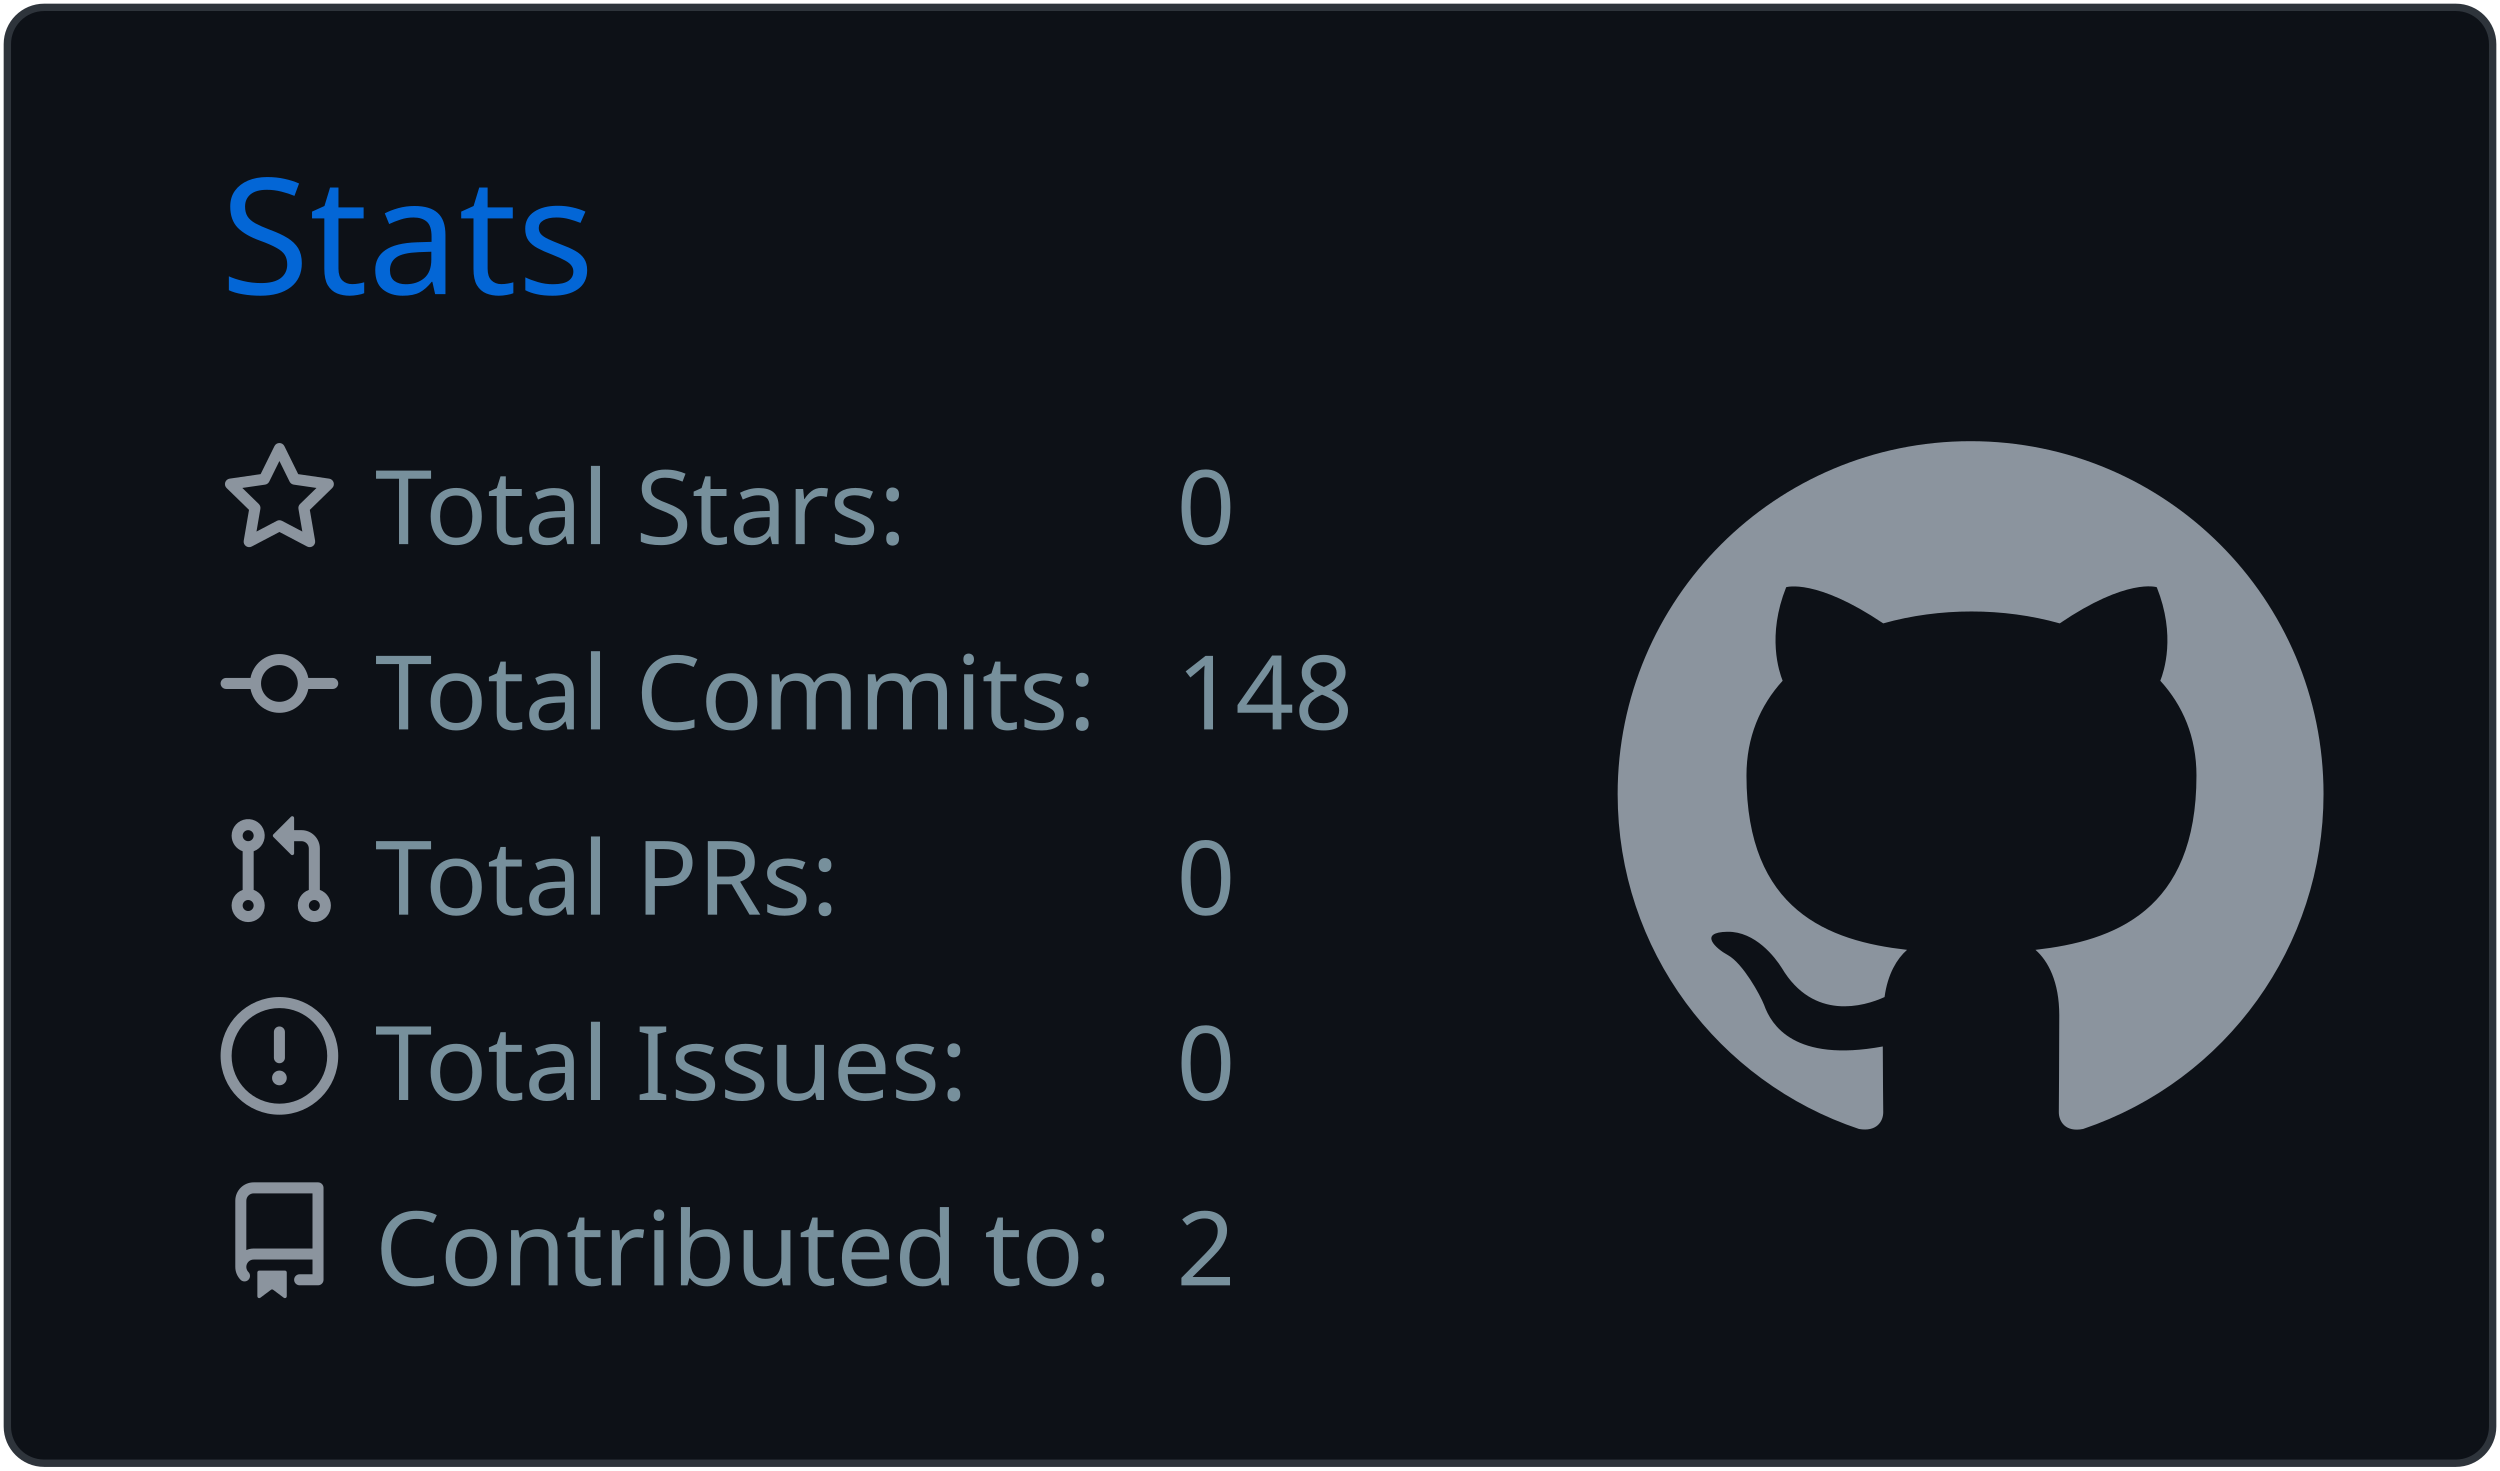
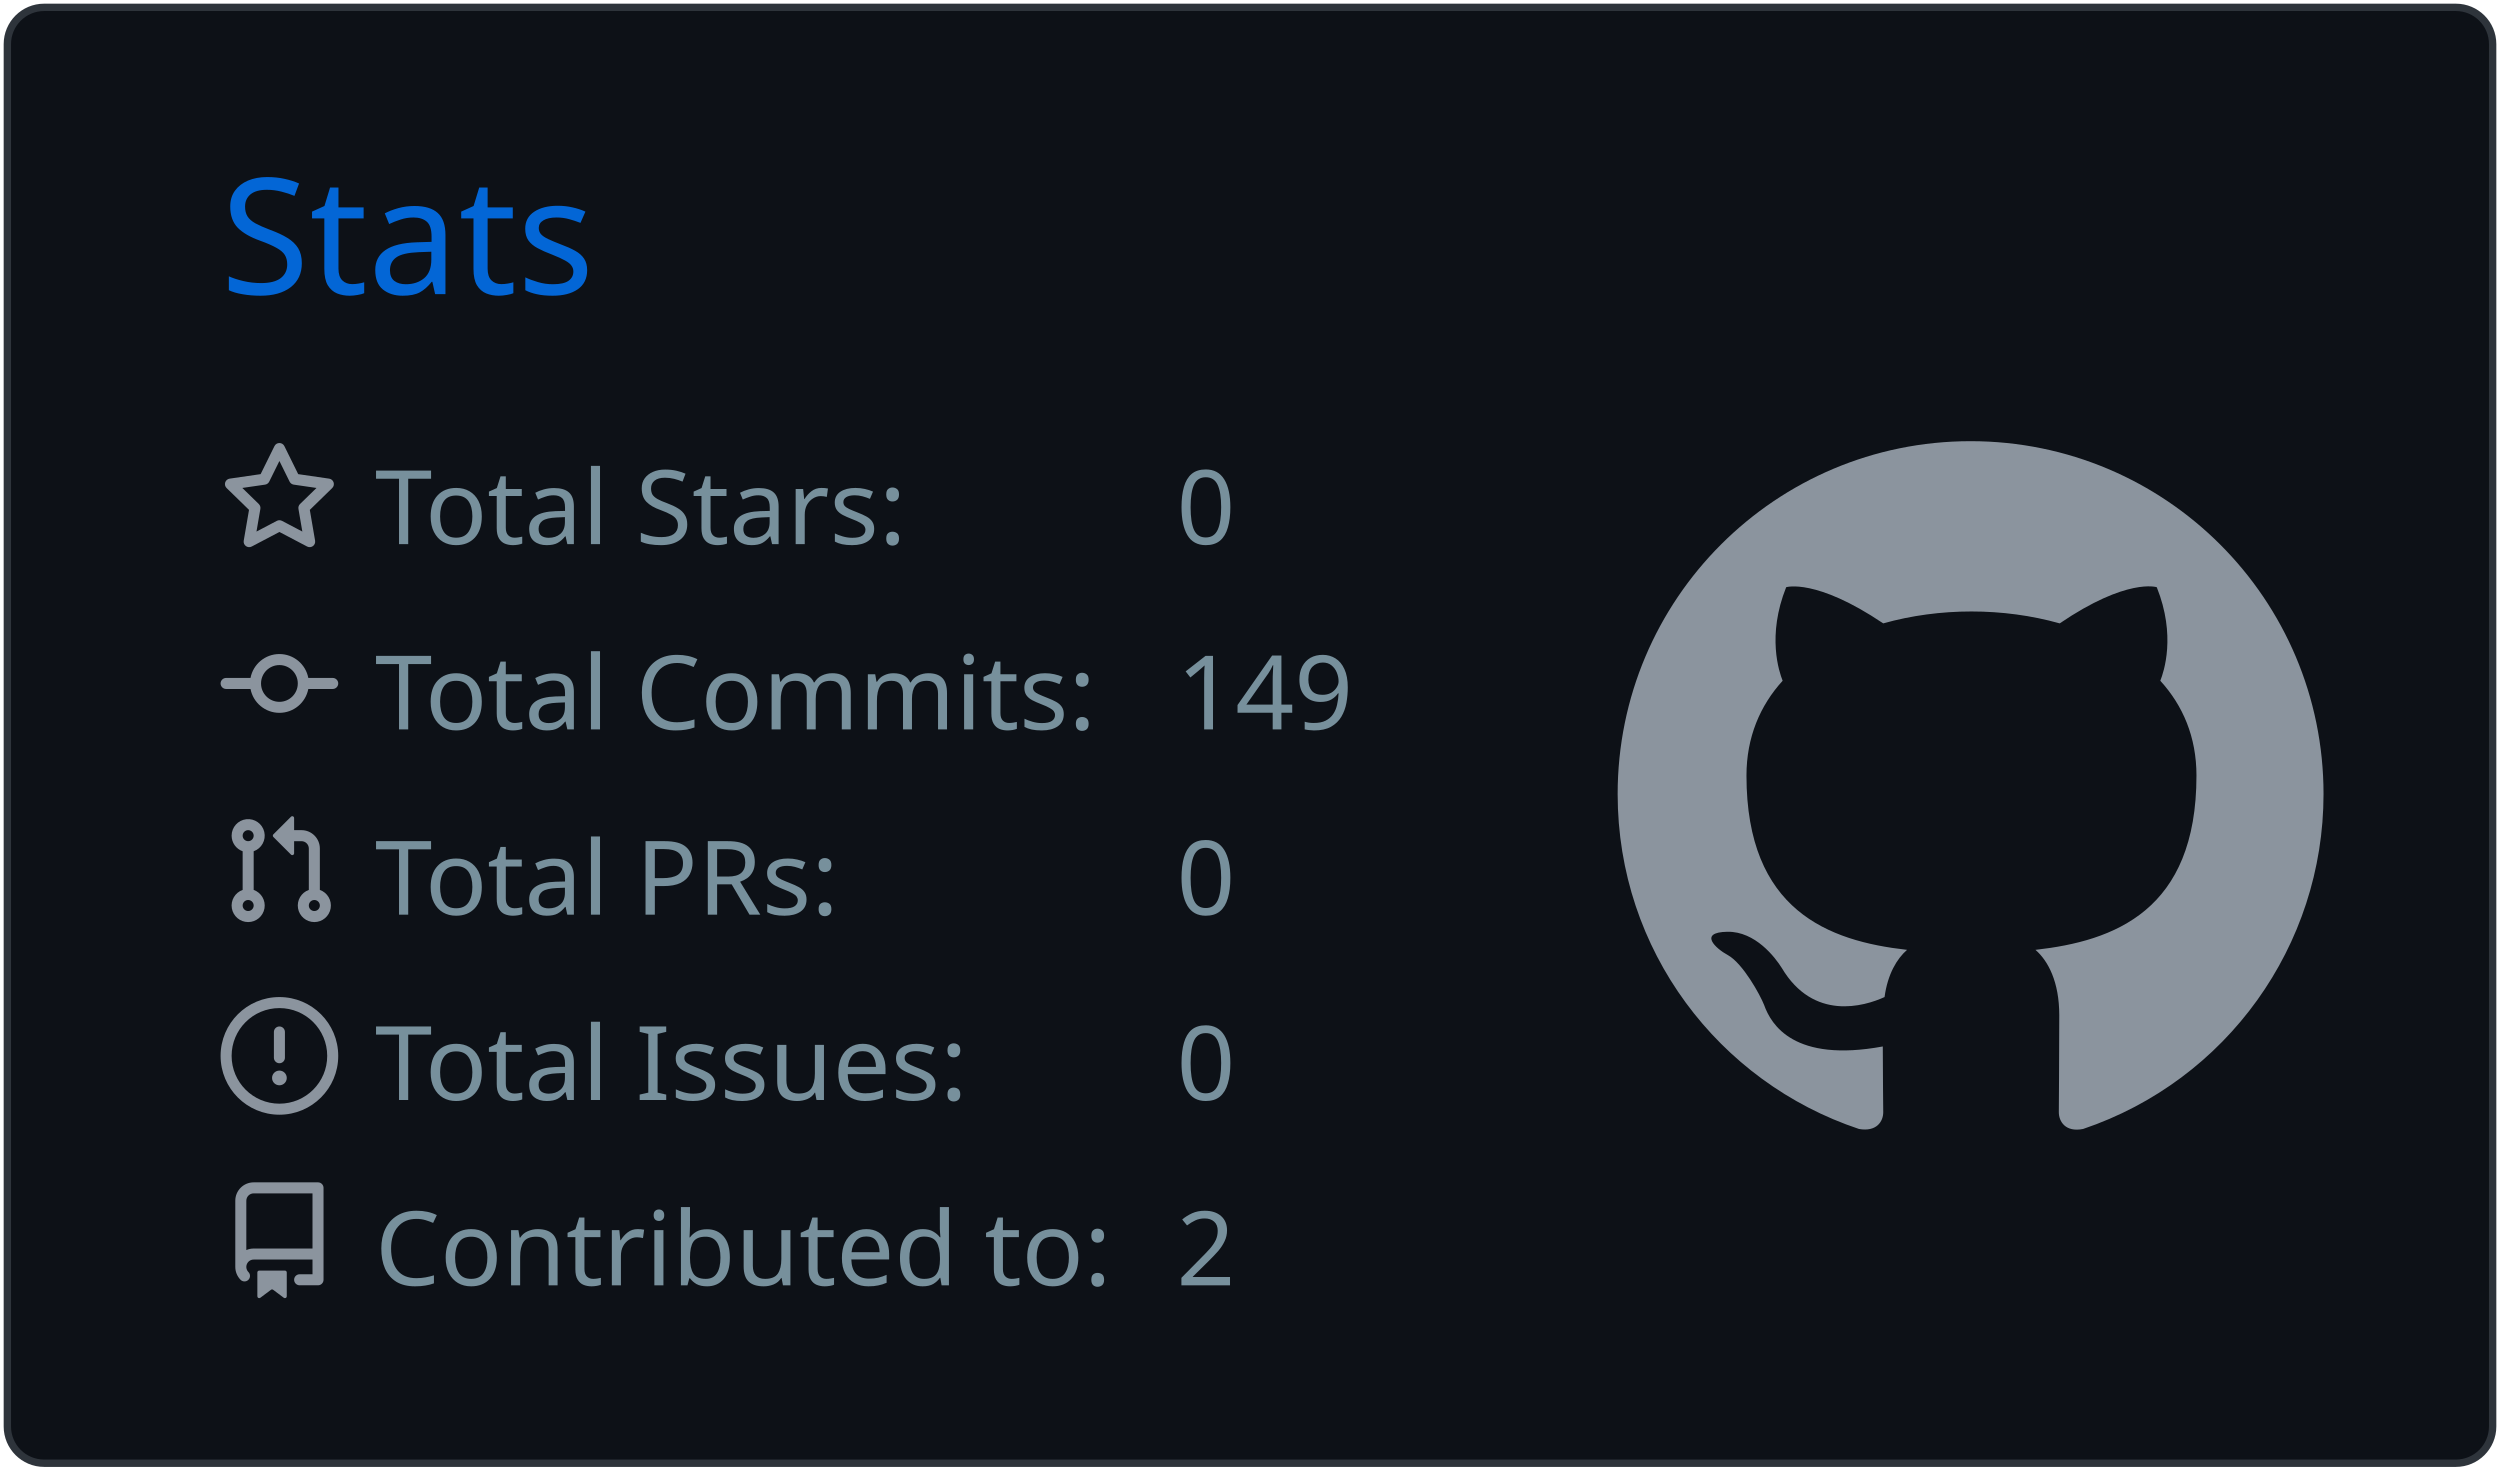
<svg xmlns="http://www.w3.org/2000/svg" width="340" height="200" viewBox="0 0 340 200">
  <style>* {
          font-family: 'Segoe UI', Ubuntu, "Helvetica Neue", Sans-Serif
        }</style>
  <g class="gpsc-root">
    <rect x="1" y="1" rx="5" ry="5" height="99%" width="99.412%" stroke="#2e343b" stroke-width="1" fill="#0d1117" stroke-opacity="1" />
    <text x="30" y="40" class="gpsc-item" style="--gpsc-i: 0; font-size: 22px; fill: #0366d6;">Stats</text>
    <g transform="translate(0,40)">
      <g transform="translate(30,20)">
        <g class="gpsc-item" style="--gpsc-i: 0;">
          <g transform="translate(0,0)" width="14" height="14" fill="#8b949e">
            <path fill-rule="evenodd" d="M8 .25a.75.75 0 01.673.418l1.882 3.815 4.21.612a.75.75 0 01.416 1.279l-3.046 2.97.719 4.192a.75.75 0 01-1.088.791L8 12.347l-3.766 1.98a.75.75 0 01-1.088-.79l.72-4.194L.818 6.374a.75.75 0 01.416-1.28l4.21-.611L7.327.668A.75.75 0 018 .25zm0 2.445L6.615 5.5a.75.75 0 01-.564.41l-3.097.45 2.24 2.184a.75.75 0 01.216.664l-.528 3.084 2.769-1.456a.75.75 0 01.698 0l2.77 1.456-.53-3.084a.75.75 0 01.216-.664l2.24-2.183-3.096-.45a.75.75 0 01-.564-.41L8 2.694v.001z" />
          </g>
        </g>
        <g class="gpsc-item" style="--gpsc-i: 1;">
          <g transform="translate(0,25.2)" width="14" height="14" fill="#8b949e">
            <path fill-rule="evenodd" d="M10.5 7.75a2.5 2.5 0 11-5 0 2.5 2.5 0 015 0zm1.43.75a4.002 4.002 0 01-7.86 0H.75a.75.75 0 110-1.5h3.32a4.001 4.001 0 017.86 0h3.32a.75.75 0 110 1.5h-3.32z" />
          </g>
        </g>
        <g class="gpsc-item" style="--gpsc-i: 2;">
          <g transform="translate(0,50.4)" width="14" height="14" fill="#8b949e">
            <path fill-rule="evenodd" d="M7.177 3.073L9.573.677A.25.25 0 0110 .854v4.792a.25.25 0 01-.427.177L7.177 3.427a.25.25 0 010-.354zM3.75 2.5a.75.75 0 100 1.5.75.75 0 000-1.5zm-2.25.75a2.25 2.25 0 113 2.122v5.256a2.251 2.251 0 11-1.5 0V5.372A2.25 2.25 0 011.5 3.25zM11 2.5h-1V4h1a1 1 0 011 1v5.628a2.251 2.251 0 101.5 0V5A2.5 2.5 0 0011 2.5zm1 10.25a.75.75 0 111.5 0 .75.75 0 01-1.5 0zM3.75 12a.75.75 0 100 1.5.75.75 0 000-1.5z" />
          </g>
        </g>
        <g class="gpsc-item" style="--gpsc-i: 3;">
          <g transform="translate(0,75.6)" width="14" height="14" fill="#8b949e">
            <path fill-rule="evenodd" d="M8 1.5a6.5 6.5 0 100 13 6.5 6.5 0 000-13zM0 8a8 8 0 1116 0A8 8 0 010 8zm9 3a1 1 0 11-2 0 1 1 0 012 0zm-.25-6.25a.75.75 0 00-1.5 0v3.5a.75.75 0 001.5 0v-3.5z" />
          </g>
        </g>
        <g class="gpsc-item" style="--gpsc-i: 4;">
          <g transform="translate(0,100.8)" width="14" height="14" fill="#8b949e">
            <path fill-rule="evenodd" d="M2 2.5A2.5 2.5 0 014.5 0h8.75a.75.75 0 01.75.75v12.5a.75.75 0 01-.75.75h-2.5a.75.75 0 110-1.5h1.75v-2h-8a1 1 0 00-.714 1.7.75.75 0 01-1.072 1.05A2.495 2.495 0 012 11.5v-9zm10.5-1V9h-8c-.356 0-.694.074-1 .208V2.5a1 1 0 011-1h8zM5 12.25v3.25a.25.25 0 00.4.2l1.45-1.087a.25.25 0 01.3 0L8.6 15.7a.25.25 0 00.4-.2v-3.25a.25.25 0 00-.25-.25h-3.5a.25.25 0 00-.25.25z" />
          </g>
        </g>
        <text x="21" y="14" class="gpsc-item" style="--gpsc-i: 0; fill: #77909c; font-size: 14px;">Total Stars:</text>
        <text x="21" y="39.2" class="gpsc-item" style="--gpsc-i: 1; fill: #77909c; font-size: 14px;">Total Commits:</text>
        <text x="21" y="64.4" class="gpsc-item" style="--gpsc-i: 2; fill: #77909c; font-size: 14px;">Total PRs:</text>
        <text x="21" y="89.6" class="gpsc-item" style="--gpsc-i: 3; fill: #77909c; font-size: 14px;">Total Issues:</text>
        <text x="21" y="114.8" class="gpsc-item" style="--gpsc-i: 4; fill: #77909c; font-size: 14px;">Contributed to:</text>
        <text x="130" y="14" class="gpsc-item" style="--gpsc-i: 0; fill: #77909c; font-size: 14px;">0</text>
-         <text x="130" y="39.2" class="gpsc-item" style="--gpsc-i: 1; fill: #77909c; font-size: 14px;">148</text>
+         <text x="130" y="39.2" class="gpsc-item" style="--gpsc-i: 1; fill: #77909c; font-size: 14px;">149</text>
        <text x="130" y="64.4" class="gpsc-item" style="--gpsc-i: 2; fill: #77909c; font-size: 14px;">0</text>
        <text x="130" y="89.6" class="gpsc-item" style="--gpsc-i: 3; fill: #77909c; font-size: 14px;">0</text>
        <text x="130" y="114.8" class="gpsc-item" style="--gpsc-i: 4; fill: #77909c; font-size: 14px;">2</text>
      </g>
      <g transform="translate(220,20)">
        <g transform="scale(6)" style="fill: #8b949e;">
          <path fill-rule="evenodd" d="M8 0C3.58 0 0 3.58 0 8c0 3.54 2.29 6.53 5.47 7.59.4.07.55-.17.55-.38 0-.19-.01-.82-.01-1.49-2.01.37-2.53-.49-2.69-.94-.09-.23-.48-.94-.82-1.13-.28-.15-.68-.52-.01-.53.63-.01 1.08.58 1.23.82.72 1.21 1.87.87 2.33.66.07-.52.28-.87.51-1.07-1.78-.2-3.64-.89-3.64-3.95 0-.87.31-1.59.82-2.15-.08-.2-.36-1.02.08-2.12 0 0 .67-.21 2.2.82.64-.18 1.32-.27 2-.27.68 0 1.36.09 2 .27 1.53-1.04 2.2-.82 2.2-.82.44 1.1.16 1.92.08 2.12.51.56.82 1.27.82 2.15 0 3.07-1.87 3.75-3.65 3.95.29.25.54.73.54 1.48 0 1.07-.01 1.93-.01 2.2 0 .21.15.46.55.38A8.013 8.013 0 0016 8c0-4.42-3.58-8-8-8z" />
        </g>
      </g>
    </g>
  </g>
</svg>
